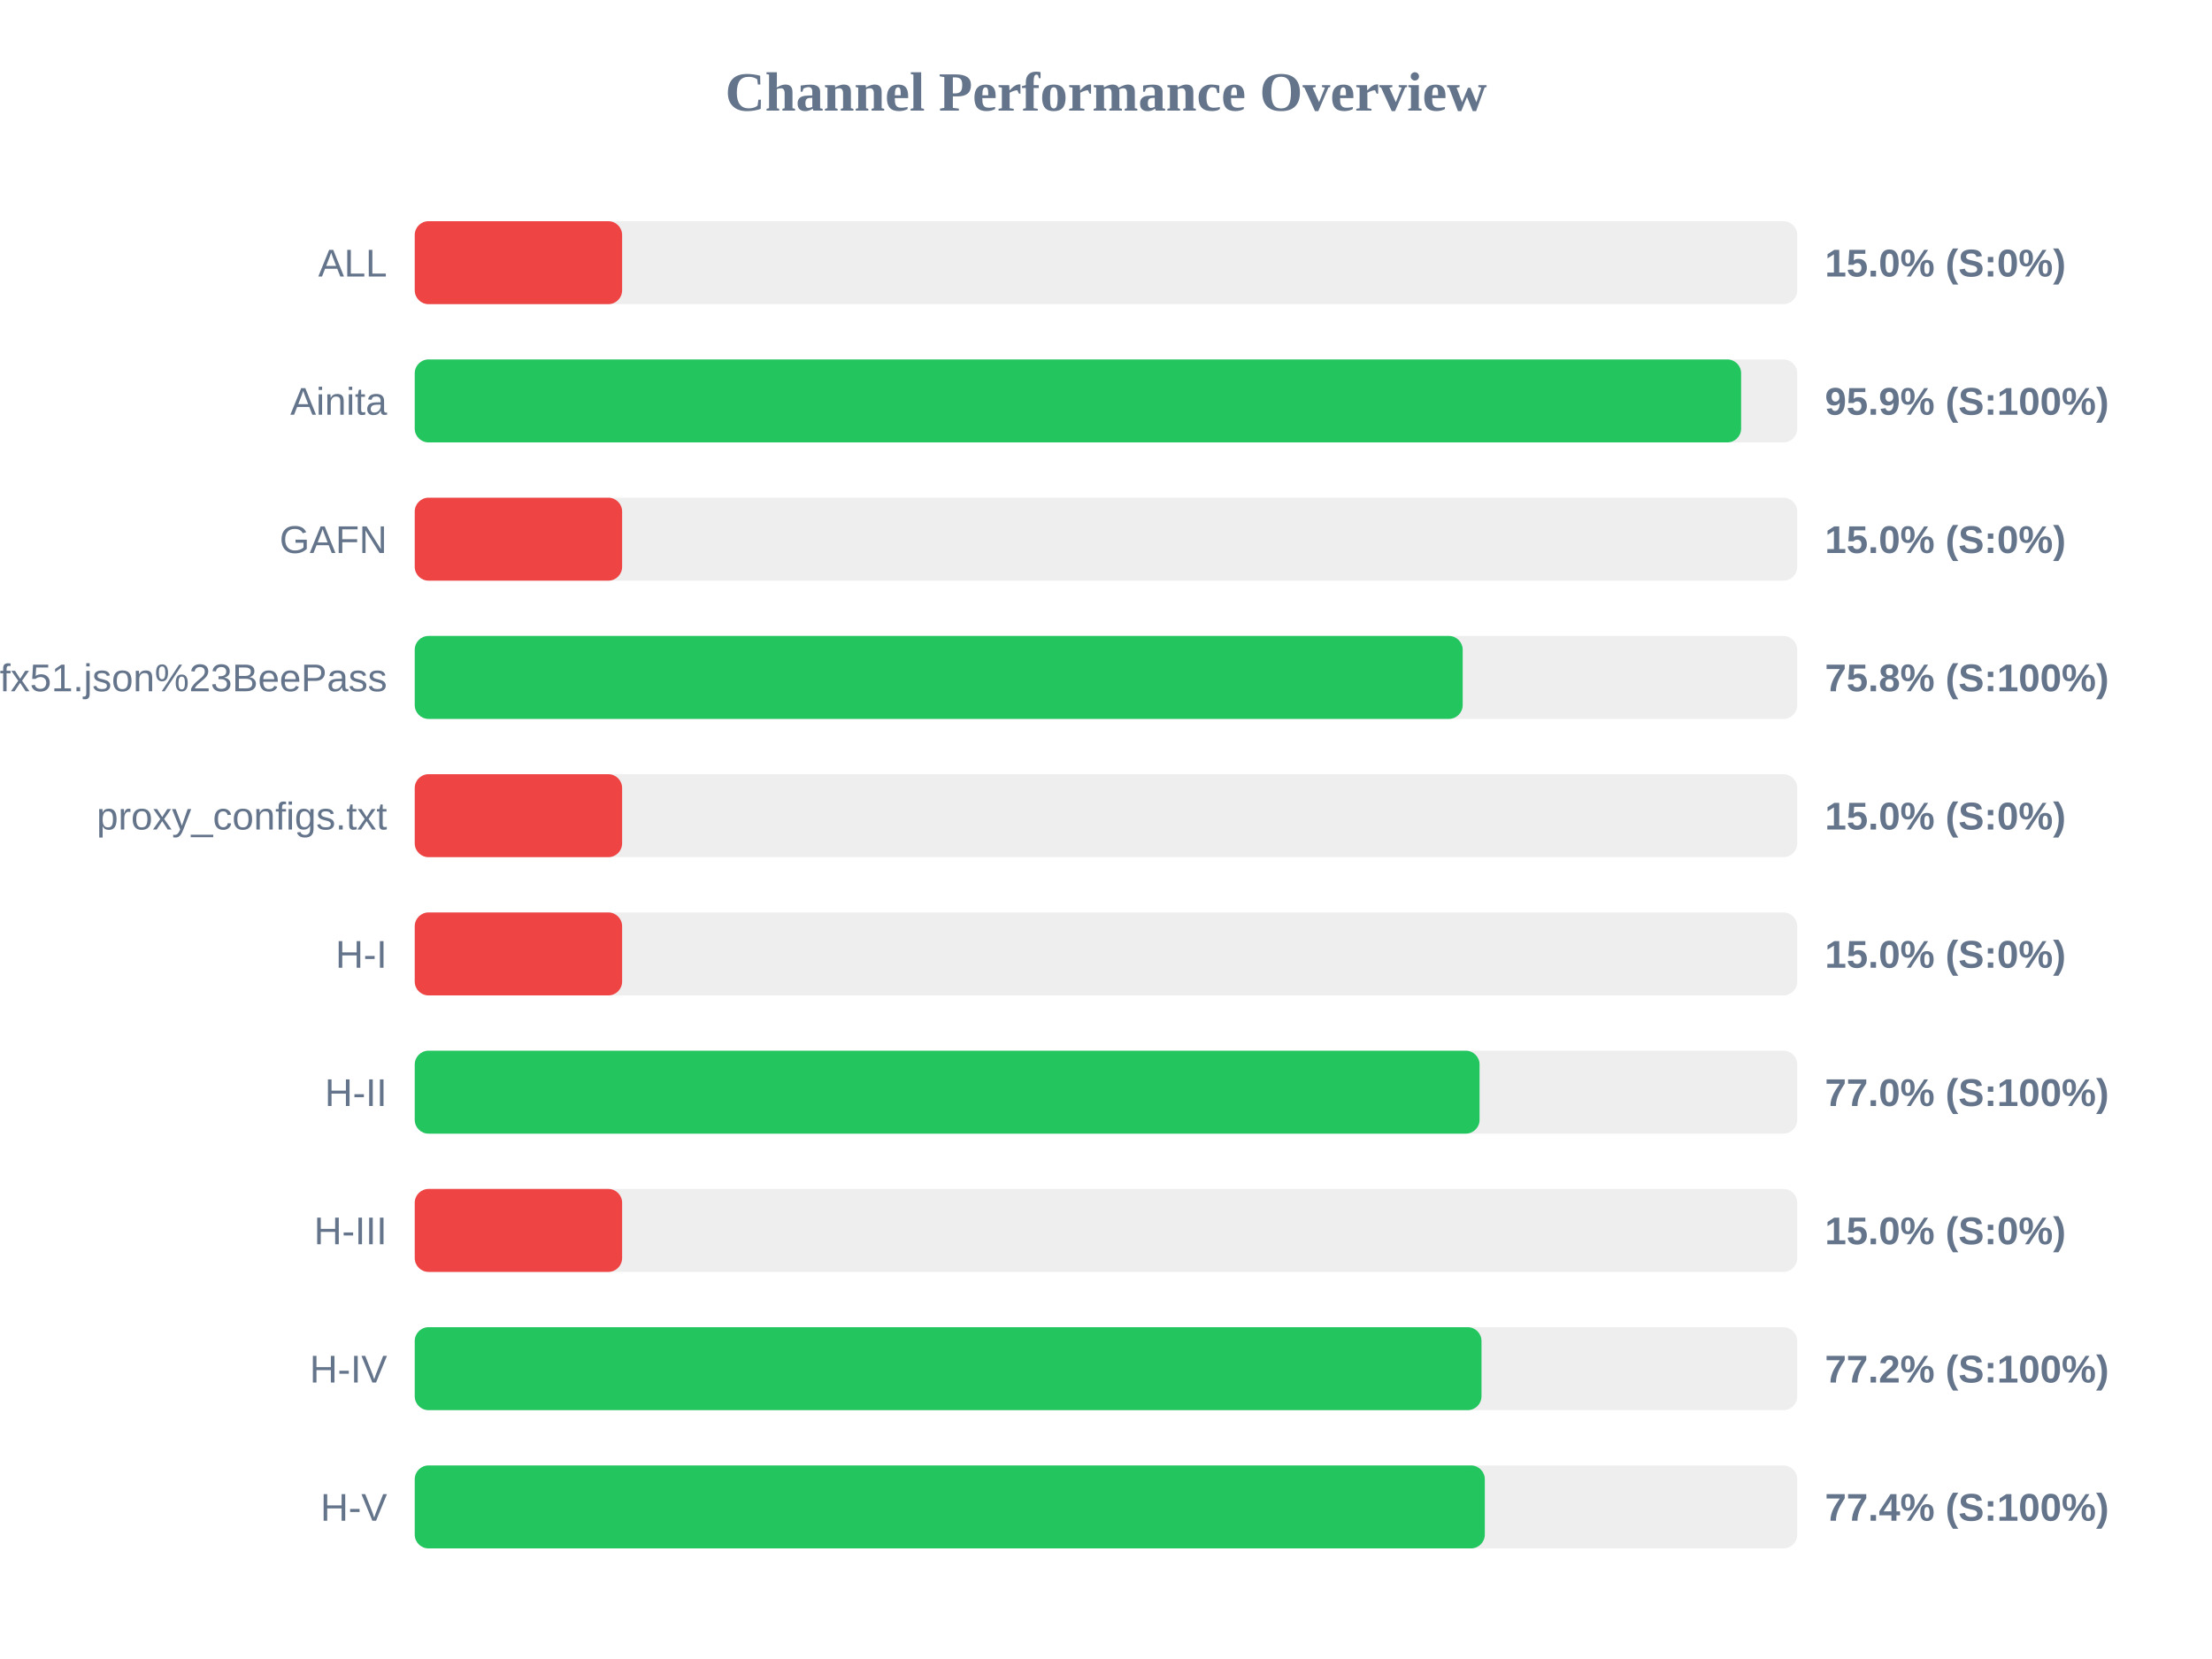
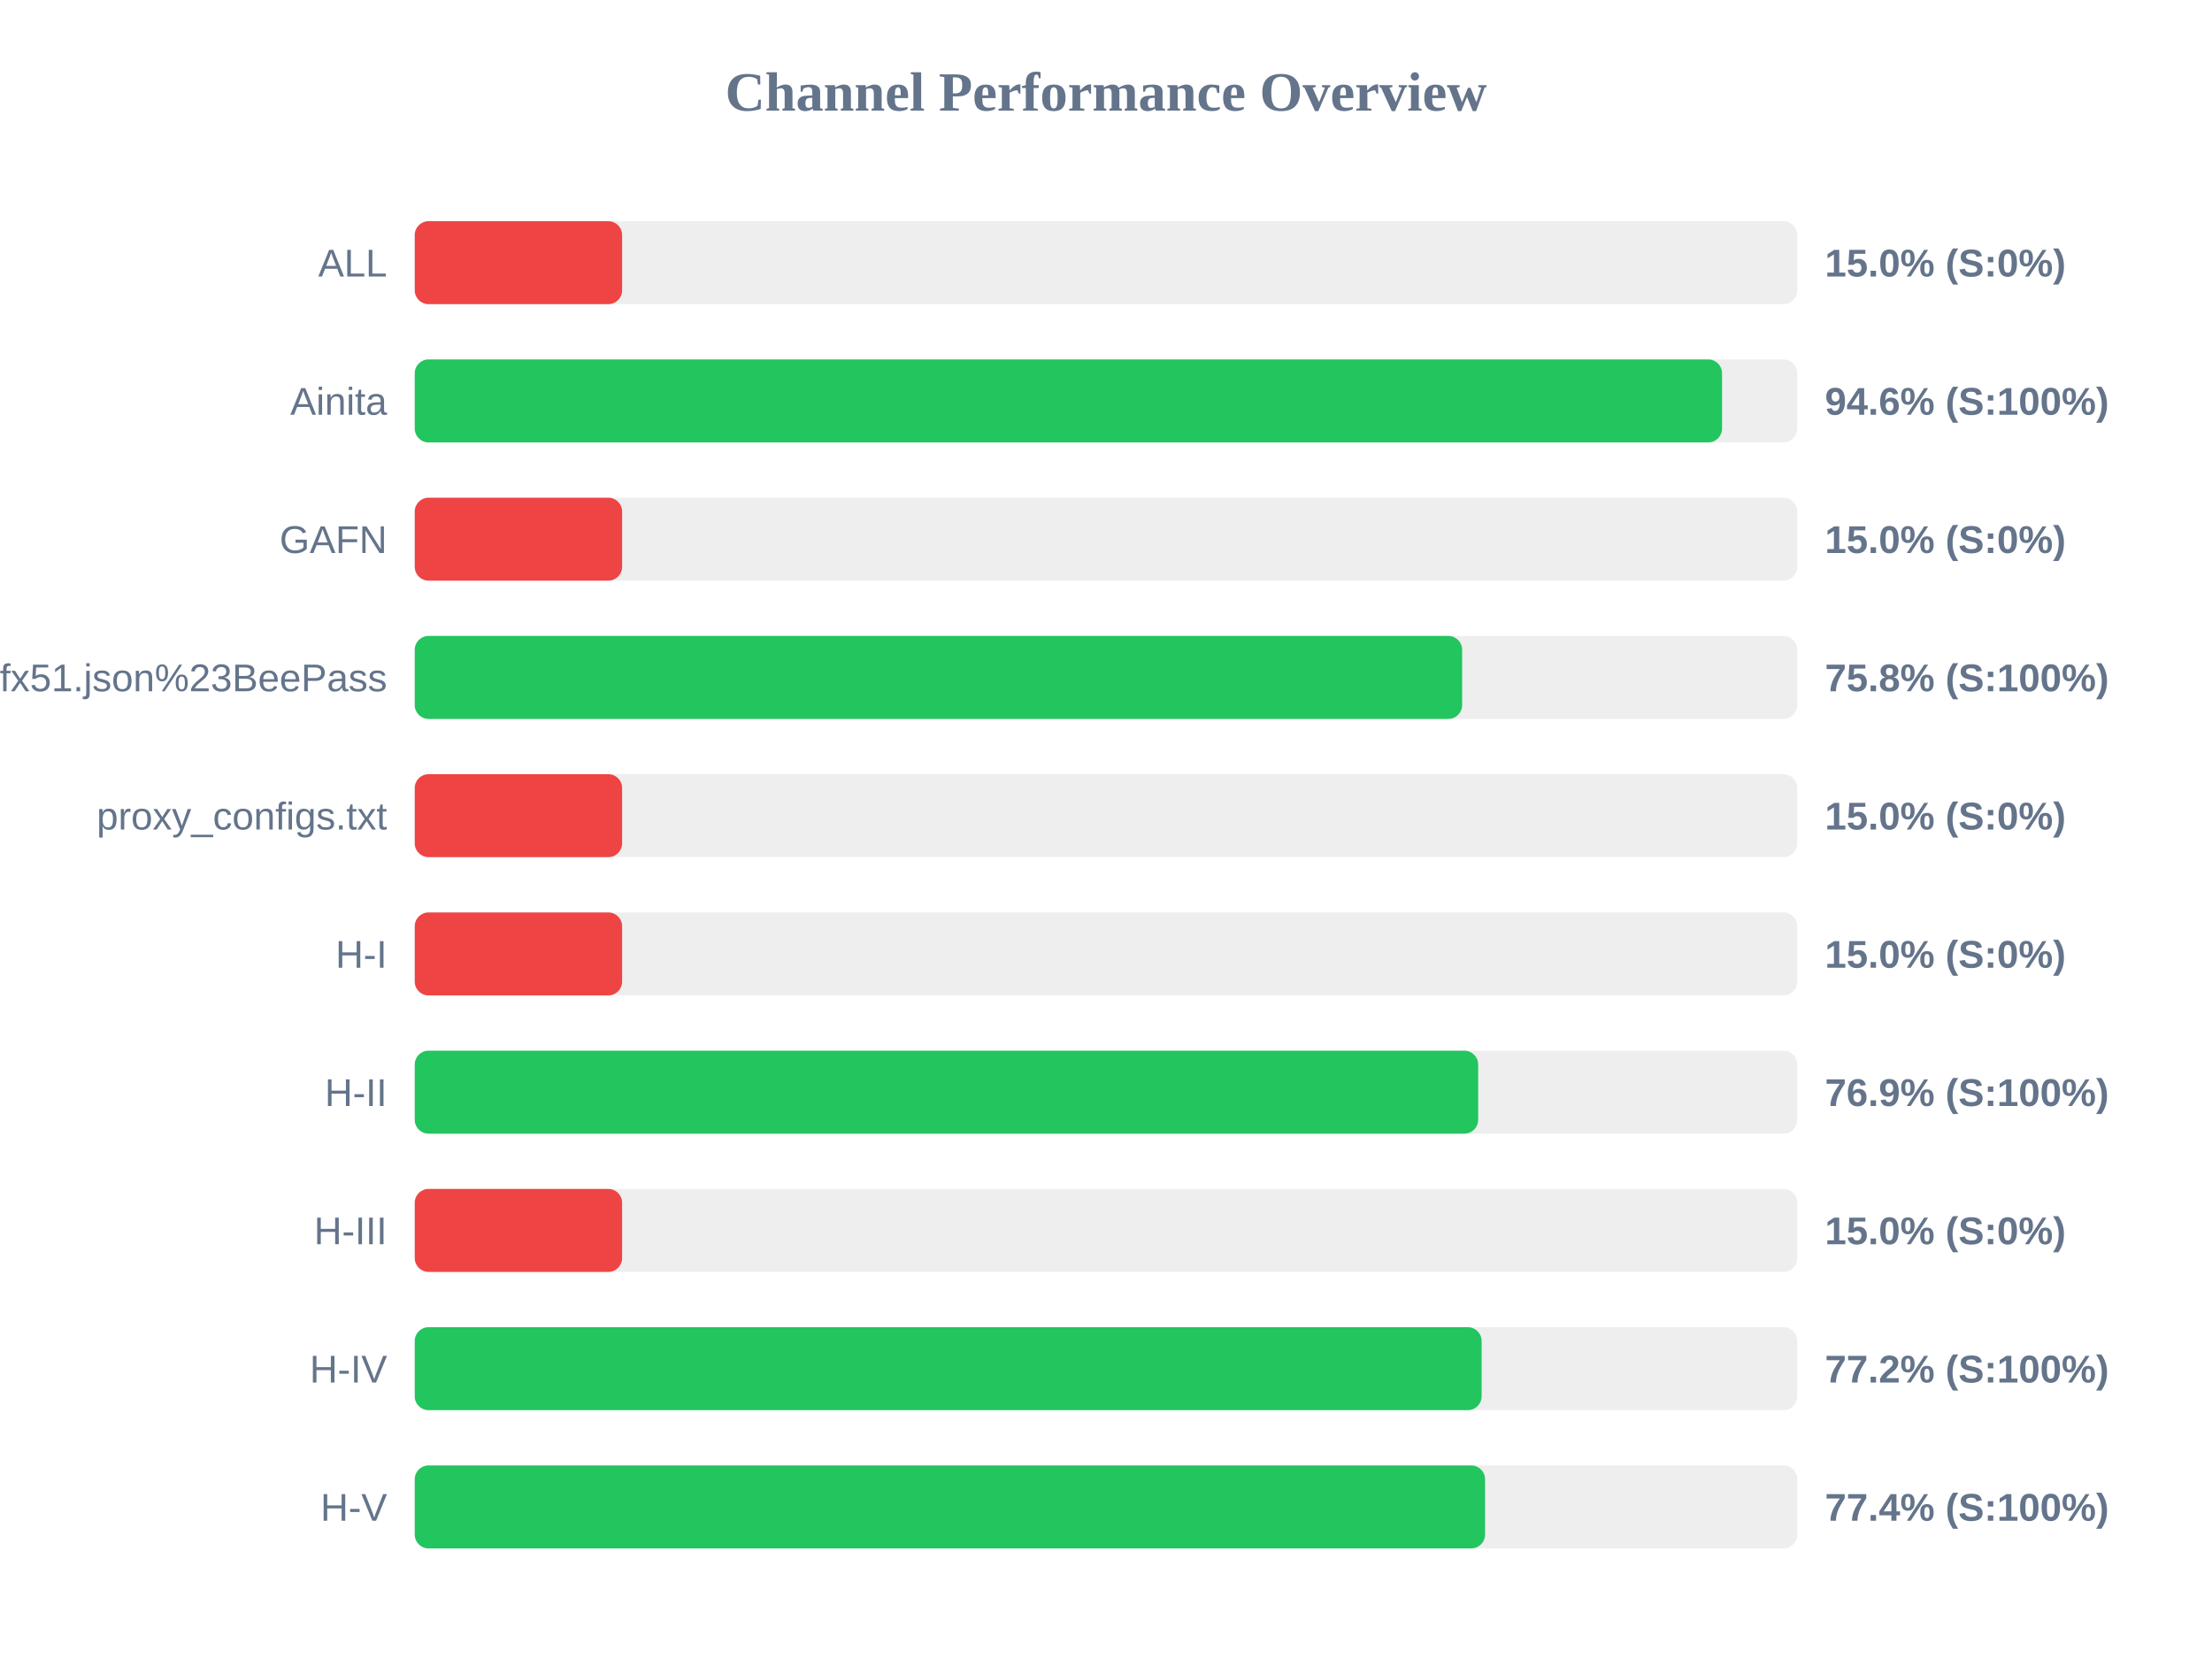
<svg xmlns="http://www.w3.org/2000/svg" width="800" height="600" version="1.1">
  <style>
        .row { font: 14px Arial; fill: #64748b; }
        .score { font: bold 14px Arial; fill: #64748b; }
    </style>
  <text x="400" y="40" text-anchor="middle" font-size="20px" font-weight="bold" fill="#64748b">Channel Performance Overview</text>
  <rect x="150" y="80" width="500" height="30" fill="#eee" rx="5" />
  <rect x="150" y="80" width="75.0" height="30" fill="#ef4444" rx="5" />
  <text x="140" y="100" text-anchor="end" class="row">ALL</text>
  <text x="660" y="100" text-anchor="start" class="score">15.0% (S:0%)</text>
  <rect x="150" y="130" width="500" height="30" fill="#eee" rx="5" />
-   <rect x="150" y="130" width="479.7" height="30" fill="#22c55e" rx="5" />
+   <rect x="150" y="130" width="472.8" height="30" fill="#22c55e" rx="5" />
  <text x="140" y="150" text-anchor="end" class="row">Ainita</text>
-   <text x="660" y="150" text-anchor="start" class="score">95.9% (S:100%)</text>
+   <text x="660" y="150" text-anchor="start" class="score">94.6% (S:100%)</text>
  <rect x="150" y="180" width="500" height="30" fill="#eee" rx="5" />
  <rect x="150" y="180" width="75.0" height="30" fill="#ef4444" rx="5" />
  <text x="140" y="200" text-anchor="end" class="row">GAFN</text>
  <text x="660" y="200" text-anchor="start" class="score">15.0% (S:0%)</text>
  <rect x="150" y="230" width="500" height="30" fill="#eee" rx="5" />
-   <rect x="150" y="230" width="379.0" height="30" fill="#22c55e" rx="5" />
+   <rect x="150" y="230" width="378.8" height="30" fill="#22c55e" rx="5" />
  <text x="140" y="250" text-anchor="end" class="row">sub?s=ssconf%3A%2F%2Fs3.amazonaws.com%2Fbeedynconprd%2Fzf38bv6oxi1nv3wfkpmxyfl8yj5fargza3foantoalu16vznl0ckxx7bgf1ufx51.json%23BeePass</text>
  <text x="660" y="250" text-anchor="start" class="score">75.8% (S:100%)</text>
  <rect x="150" y="280" width="500" height="30" fill="#eee" rx="5" />
  <rect x="150" y="280" width="75.0" height="30" fill="#ef4444" rx="5" />
  <text x="140" y="300" text-anchor="end" class="row">proxy_configs.txt</text>
  <text x="660" y="300" text-anchor="start" class="score">15.0% (S:0%)</text>
  <rect x="150" y="330" width="500" height="30" fill="#eee" rx="5" />
  <rect x="150" y="330" width="75.0" height="30" fill="#ef4444" rx="5" />
  <text x="140" y="350" text-anchor="end" class="row">H-I</text>
  <text x="660" y="350" text-anchor="start" class="score">15.0% (S:0%)</text>
  <rect x="150" y="380" width="500" height="30" fill="#eee" rx="5" />
-   <rect x="150" y="380" width="385.1" height="30" fill="#22c55e" rx="5" />
+   <rect x="150" y="380" width="384.6" height="30" fill="#22c55e" rx="5" />
  <text x="140" y="400" text-anchor="end" class="row">H-II</text>
-   <text x="660" y="400" text-anchor="start" class="score">77.0% (S:100%)</text>
+   <text x="660" y="400" text-anchor="start" class="score">76.9% (S:100%)</text>
  <rect x="150" y="430" width="500" height="30" fill="#eee" rx="5" />
  <rect x="150" y="430" width="75.0" height="30" fill="#ef4444" rx="5" />
  <text x="140" y="450" text-anchor="end" class="row">H-III</text>
  <text x="660" y="450" text-anchor="start" class="score">15.0% (S:0%)</text>
  <rect x="150" y="480" width="500" height="30" fill="#eee" rx="5" />
-   <rect x="150" y="480" width="385.8" height="30" fill="#22c55e" rx="5" />
+   <rect x="150" y="480" width="385.85" height="30" fill="#22c55e" rx="5" />
  <text x="140" y="500" text-anchor="end" class="row">H-IV</text>
  <text x="660" y="500" text-anchor="start" class="score">77.2% (S:100%)</text>
  <rect x="150" y="530" width="500" height="30" fill="#eee" rx="5" />
-   <rect x="150" y="530" width="387.0" height="30" fill="#22c55e" rx="5" />
+   <rect x="150" y="530" width="387.1" height="30" fill="#22c55e" rx="5" />
  <text x="140" y="550" text-anchor="end" class="row">H-V</text>
  <text x="660" y="550" text-anchor="start" class="score">77.4% (S:100%)</text>
</svg>
